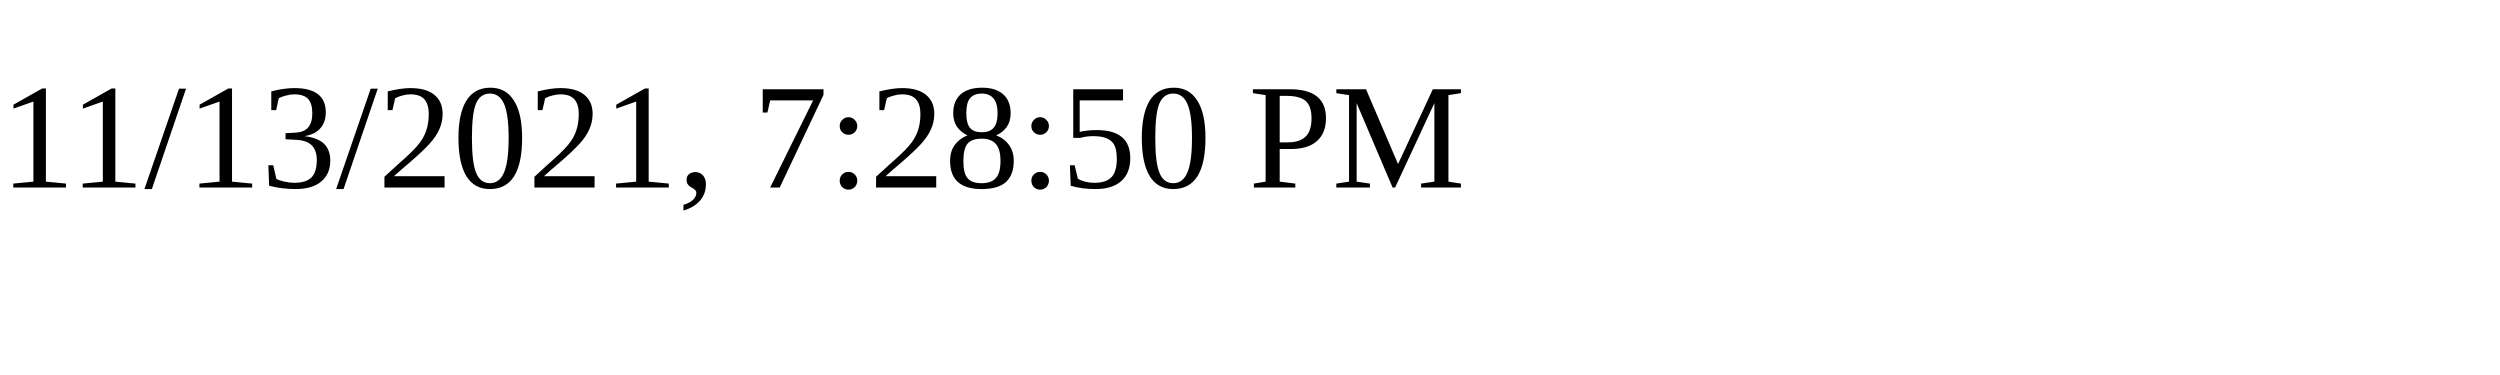
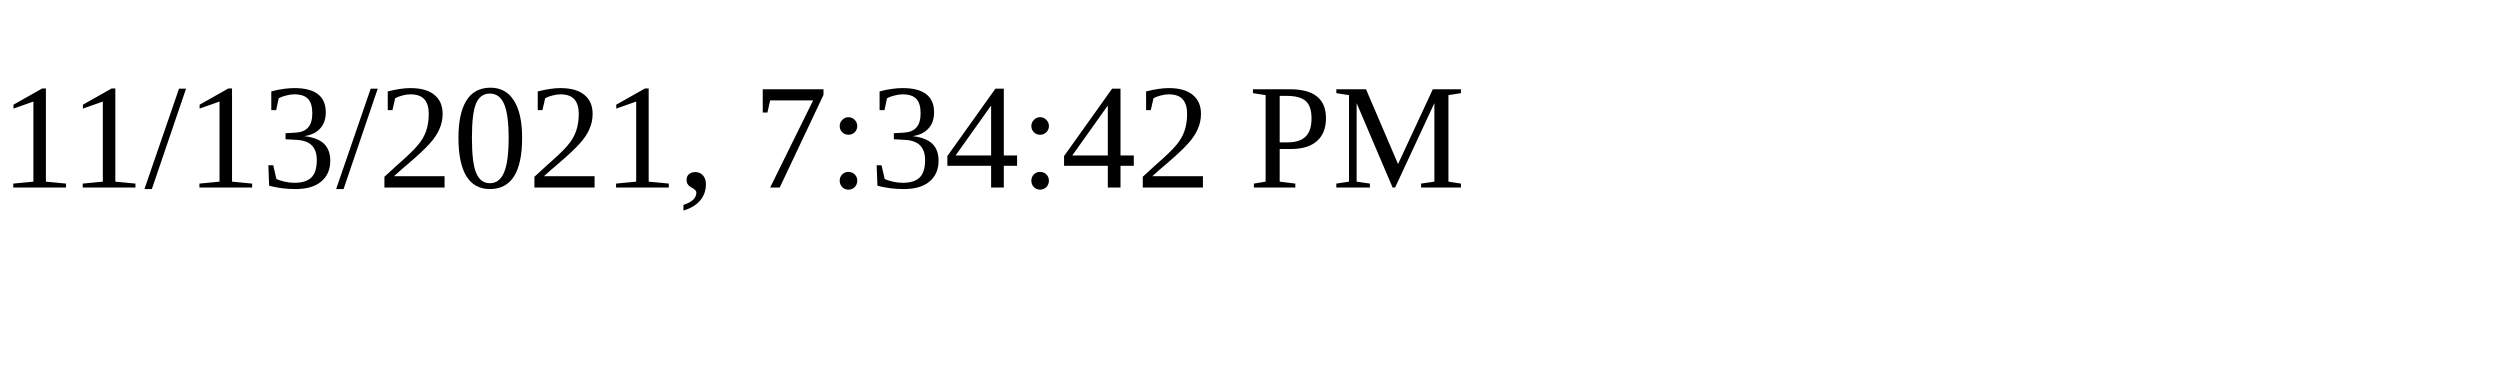
<svg xmlns="http://www.w3.org/2000/svg" height="30" width="200">
-   <text x="0" y="15">11/13/2021, 7:28:50 PM</text>
+   <text x="0" y="15">11/13/2021, 7:34:42 PM</text>
</svg>
